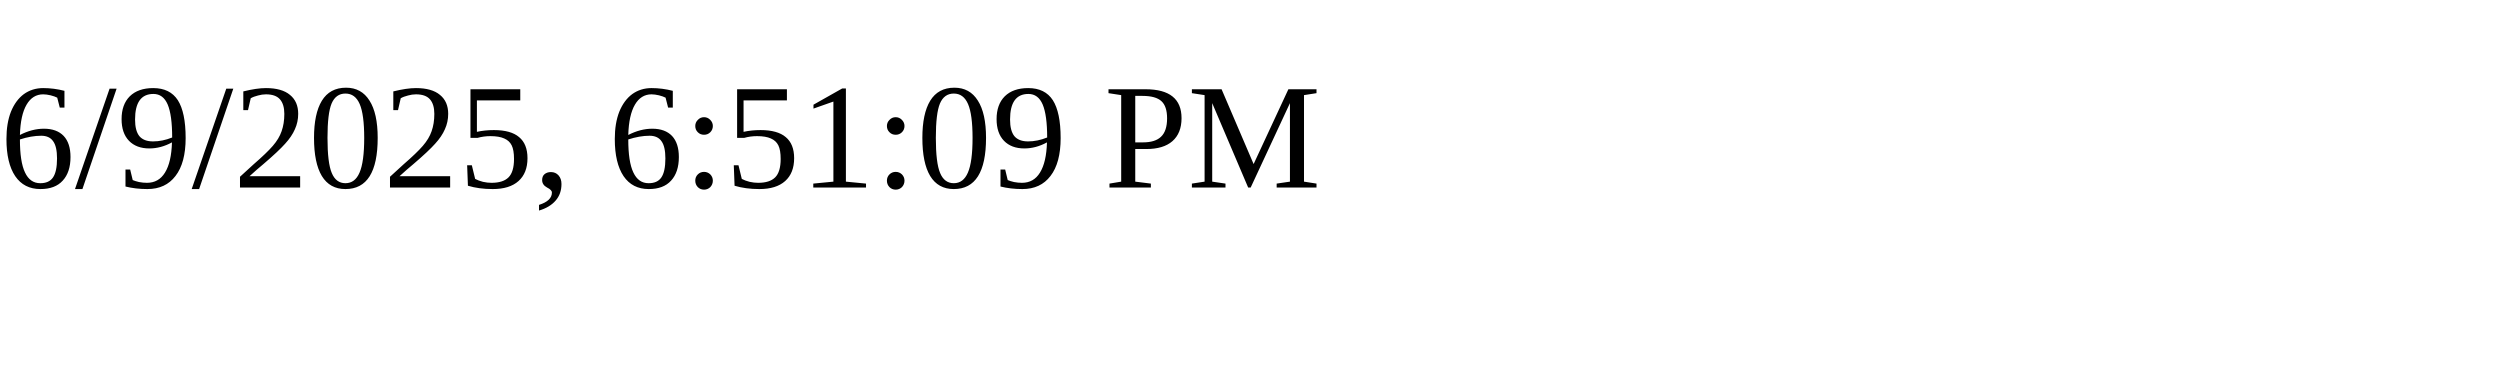
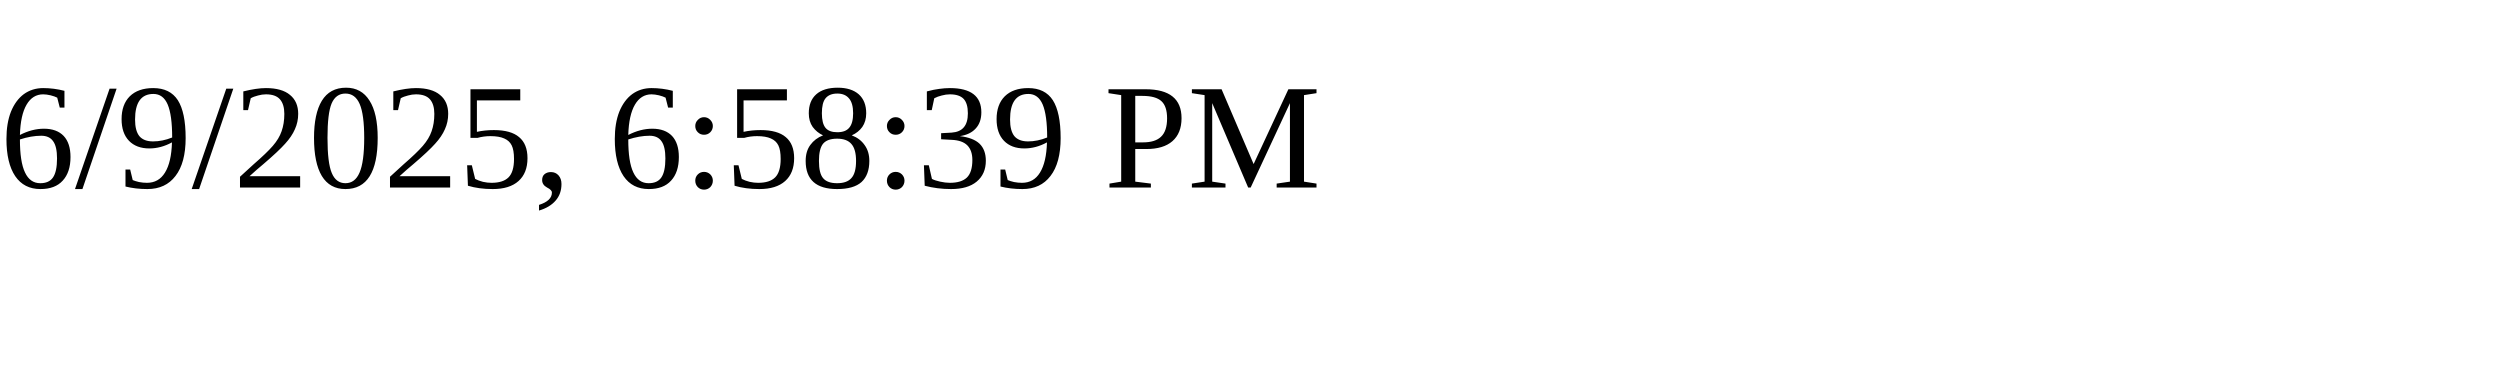
<svg xmlns="http://www.w3.org/2000/svg" height="30" width="200">
-   <text x="0" y="15">6/9/2025, 6:51:09 PM</text>
+   <text x="0" y="15">6/9/2025, 6:58:39 PM</text>
</svg>
